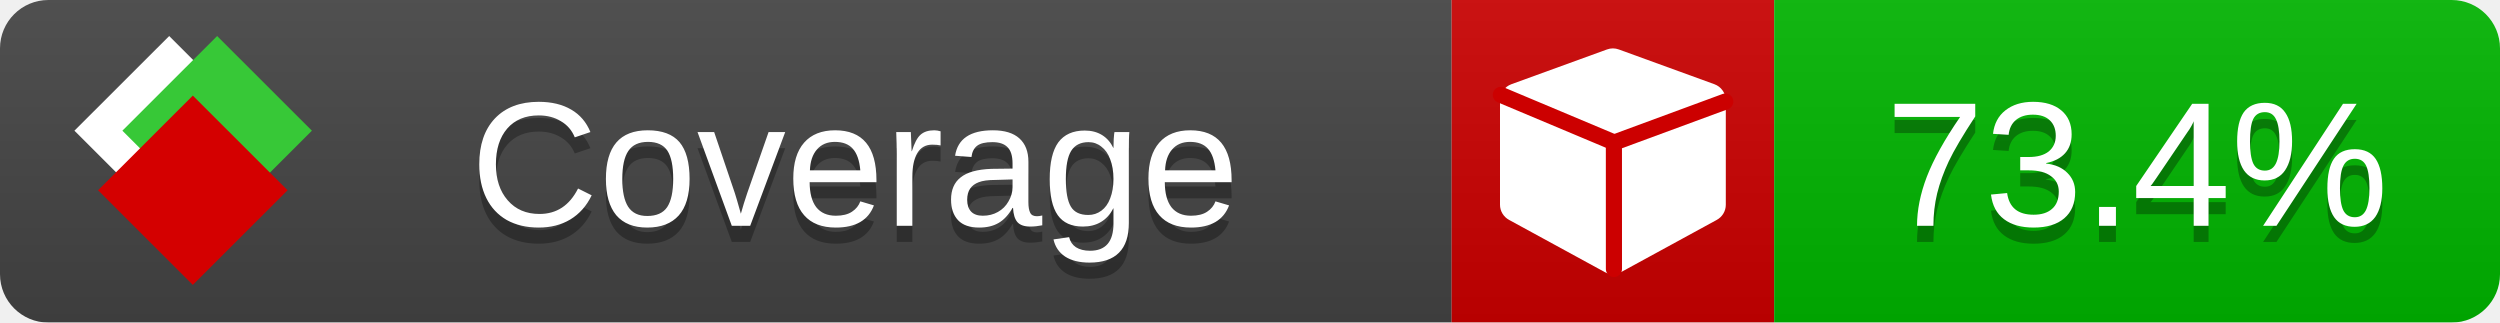
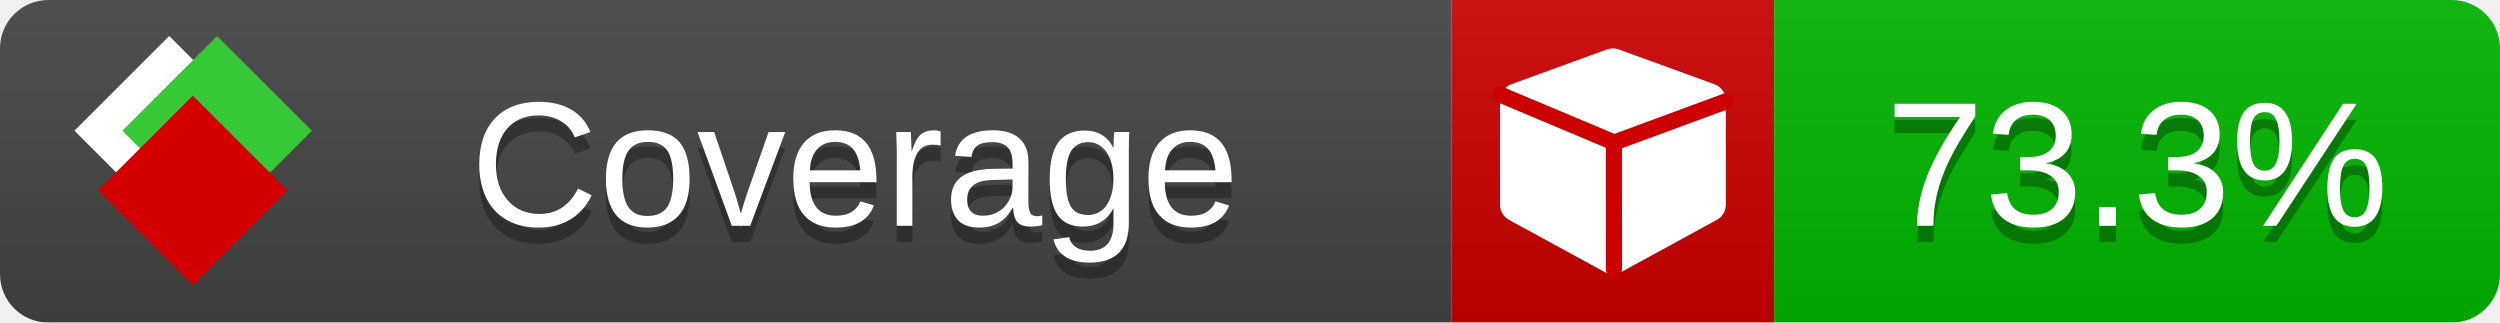
<svg xmlns="http://www.w3.org/2000/svg" xmlns:xlink="http://www.w3.org/1999/xlink" width="155" height="20">
  <style type="text/css">
          
            @keyframes fade1 {
                0% { visibility: visible; opacity: 1; }
               23% { visibility: visible; opacity: 1; }
               25% { visibility: hidden; opacity: 0; }
               48% { visibility: hidden; opacity: 0; }
               50% { visibility: hidden; opacity: 0; }
               73% { visibility: hidden; opacity: 0; }
               75% { visibility: hidden; opacity: 0; }
               98% { visibility: hidden; opacity: 0; }
              100% { visibility: visible; opacity: 1; }
            }
            @keyframes fade2 {
                0% { visibility: hidden; opacity: 0; }
               23% { visibility: hidden; opacity: 0; }
               25% { visibility: visible; opacity: 1; }
               48% { visibility: visible; opacity: 1; }
               50% { visibility: hidden; opacity: 0; }
               73% { visibility: hidden; opacity: 0; }
               75% { visibility: hidden; opacity: 0; }
               98% { visibility: hidden; opacity: 0; }
              100% { visibility: hidden; opacity: 0; }
            }
            @keyframes fade3 {
                0% { visibility: hidden; opacity: 0; }
               23% { visibility: hidden; opacity: 0; }
               25% { visibility: hidden; opacity: 0; }
               48% { visibility: hidden; opacity: 0; }
               50% { visibility: visible; opacity: 1; }
               73% { visibility: visible; opacity: 1; }
               75% { visibility: hidden; opacity: 0; }
               98% { visibility: hidden; opacity: 0; }
              100% { visibility: hidden; opacity: 0; }
            }
            @keyframes fade4 {
                0% { visibility: hidden; opacity: 0; }
               23% { visibility: hidden; opacity: 0; }
               25% { visibility: hidden; opacity: 0; }
               48% { visibility: hidden; opacity: 0; }
               50% { visibility: hidden; opacity: 0; }
               73% { visibility: hidden; opacity: 0; }
               75% { visibility: visible; opacity: 1; }
               98% { visibility: visible; opacity: 1; }
              100% { visibility: hidden; opacity: 0; }
            }
            .linecoverage {
                animation-duration: 15s;
                animation-name: fade1;
                animation-iteration-count: infinite;
            }
            .branchcoverage {
                animation-duration: 15s;
                animation-name: fade2;
                animation-iteration-count: infinite;
            }
            .methodcoverage {
                animation-duration: 15s;
                animation-name: fade3;
                animation-iteration-count: infinite;
            }
            .fullmethodcoverage {
                animation-duration: 15s;
                animation-name: fade4;
                animation-iteration-count: infinite;
            }
          
    </style>
  <defs>
    <linearGradient id="gradient" x2="0" y2="100%">
      <stop offset="0" stop-color="#bbb" stop-opacity=".1" />
      <stop offset="1" stop-opacity=".1" />
    </linearGradient>
    <linearGradient id="c">
      <stop offset="0" stop-color="#d40000" />
      <stop offset="1" stop-color="#ff2a2a" />
    </linearGradient>
    <linearGradient id="a">
      <stop offset="0" stop-color="#e0e0de" />
      <stop offset="1" stop-color="#fff" />
    </linearGradient>
    <linearGradient id="b">
      <stop offset="0" stop-color="#37c837" />
      <stop offset="1" stop-color="#217821" />
    </linearGradient>
    <linearGradient xlink:href="#a" id="e" x1="106.44" x2="69.96" y1="-11.96" y2="-46.84" gradientTransform="matrix(-.8426 -.00045 -.00045 -.8426 -94.27 -75.82)" gradientUnits="userSpaceOnUse" />
    <linearGradient xlink:href="#b" id="f" x1="56.19" x2="77.97" y1="-23.45" y2="10.62" gradientTransform="matrix(.8426 .00045 .00045 .8426 94.27 75.82)" gradientUnits="userSpaceOnUse" />
    <linearGradient xlink:href="#c" id="g" x1="79.98" x2="132.9" y1="10.79" y2="10.79" gradientTransform="matrix(.8426 .00045 .00045 .8426 94.27 75.82)" gradientUnits="userSpaceOnUse" />
    <mask id="mask">
      <rect width="155" height="20" rx="3" fill="#fff" />
    </mask>
    <g id="icon" transform="matrix(.04486 0 0 .04481 -.48 -.63)">
      <rect width="52.92" height="52.92" x="-109.72" y="-27.13" fill="url(#e)" transform="rotate(-135)" />
      <rect width="52.92" height="52.92" x="70.19" y="-39.18" fill="url(#f)" transform="rotate(45)" />
      <rect width="52.92" height="52.92" x="80.05" y="-15.74" fill="url(#g)" transform="rotate(45)" />
    </g>
  </defs>
  <g mask="url(#mask)">
    <rect x="0" y="0" width="90" height="20" fill="#444" />
    <rect x="90" y="0" width="20" height="20" fill="#c00" />
    <rect x="110" y="0" width="45" height="20" fill="#00B600" />
    <rect x="0" y="0" width="155" height="20" fill="url(#gradient)" />
  </g>
  <g>
    <path class="" fill="#fff" d="m 107,6.231 v 6.462 c 0,0.196 -0.051,0.379 -0.151,0.547 -0.101,0.168 -0.238,0.3 -0.412,0.395 l -5.923,3.231 c -0.157,0.09 -0.328,0.135 -0.513,0.135 -0.185,0 -0.356,-0.045 -0.513,-0.135 l -5.923,-3.231 C 93.39,13.539 93.252,13.407 93.151,13.239 93.05,13.071 93,12.889 93,12.692 v -6.462 c 0,-0.224 0.065,-0.429 0.194,-0.614 0.129,-0.185 0.3,-0.317 0.513,-0.395 l 5.923,-2.154 c 0.123,-0.045 0.247,-0.067 0.37,-0.067 0.123,0 0.247,0.022 0.37,0.067 l 5.923,2.154 c 0.213,0.079 0.384,0.21 0.513,0.395 0.129,0.185 0.194,0.39 0.194,0.614 z" />
    <path class="" style="fill:none;stroke:#cc0000;stroke-width:1;stroke-linecap:round;stroke-dasharray:none;stroke-opacity:1" d="m 100.064,16.677 -0.002,-7.833 6.906,-2.547" />
    <path class="" style="fill:none;stroke:#cc0000;stroke-width:1;stroke-linecap:round;stroke-dasharray:none;stroke-opacity:1" d="M 99.914,8.765 93.052,5.882" />
  </g>
  <g fill="#fff" text-anchor="middle" font-family="Verdana,Arial,Geneva,sans-serif" font-size="11">
    <a xlink:href="https://github.com/danielpalme/ReportGenerator" target="_top">
      <use xlink:href="#icon" transform="translate(3,1) scale(3.5)" />
    </a>
    <text x="53" y="15" fill="#010101" fill-opacity=".3">Coverage</text>
    <text x="53" y="14" fill="#fff">Coverage</text>
-     <text class="" x="132.5" y="15" fill="#010101" fill-opacity=".3">73.4%</text>
-     <text class="" x="132.5" y="14">73.4%</text>
+     <text class="" x="132.5" y="15" fill="#010101" fill-opacity=".3">73.3%</text>
+     <text class="" x="132.5" y="14">73.3%</text>
  </g>
  <g>
    <rect class="" x="90" y="0" width="65" height="20" fill-opacity="0" />
  </g>
</svg>
